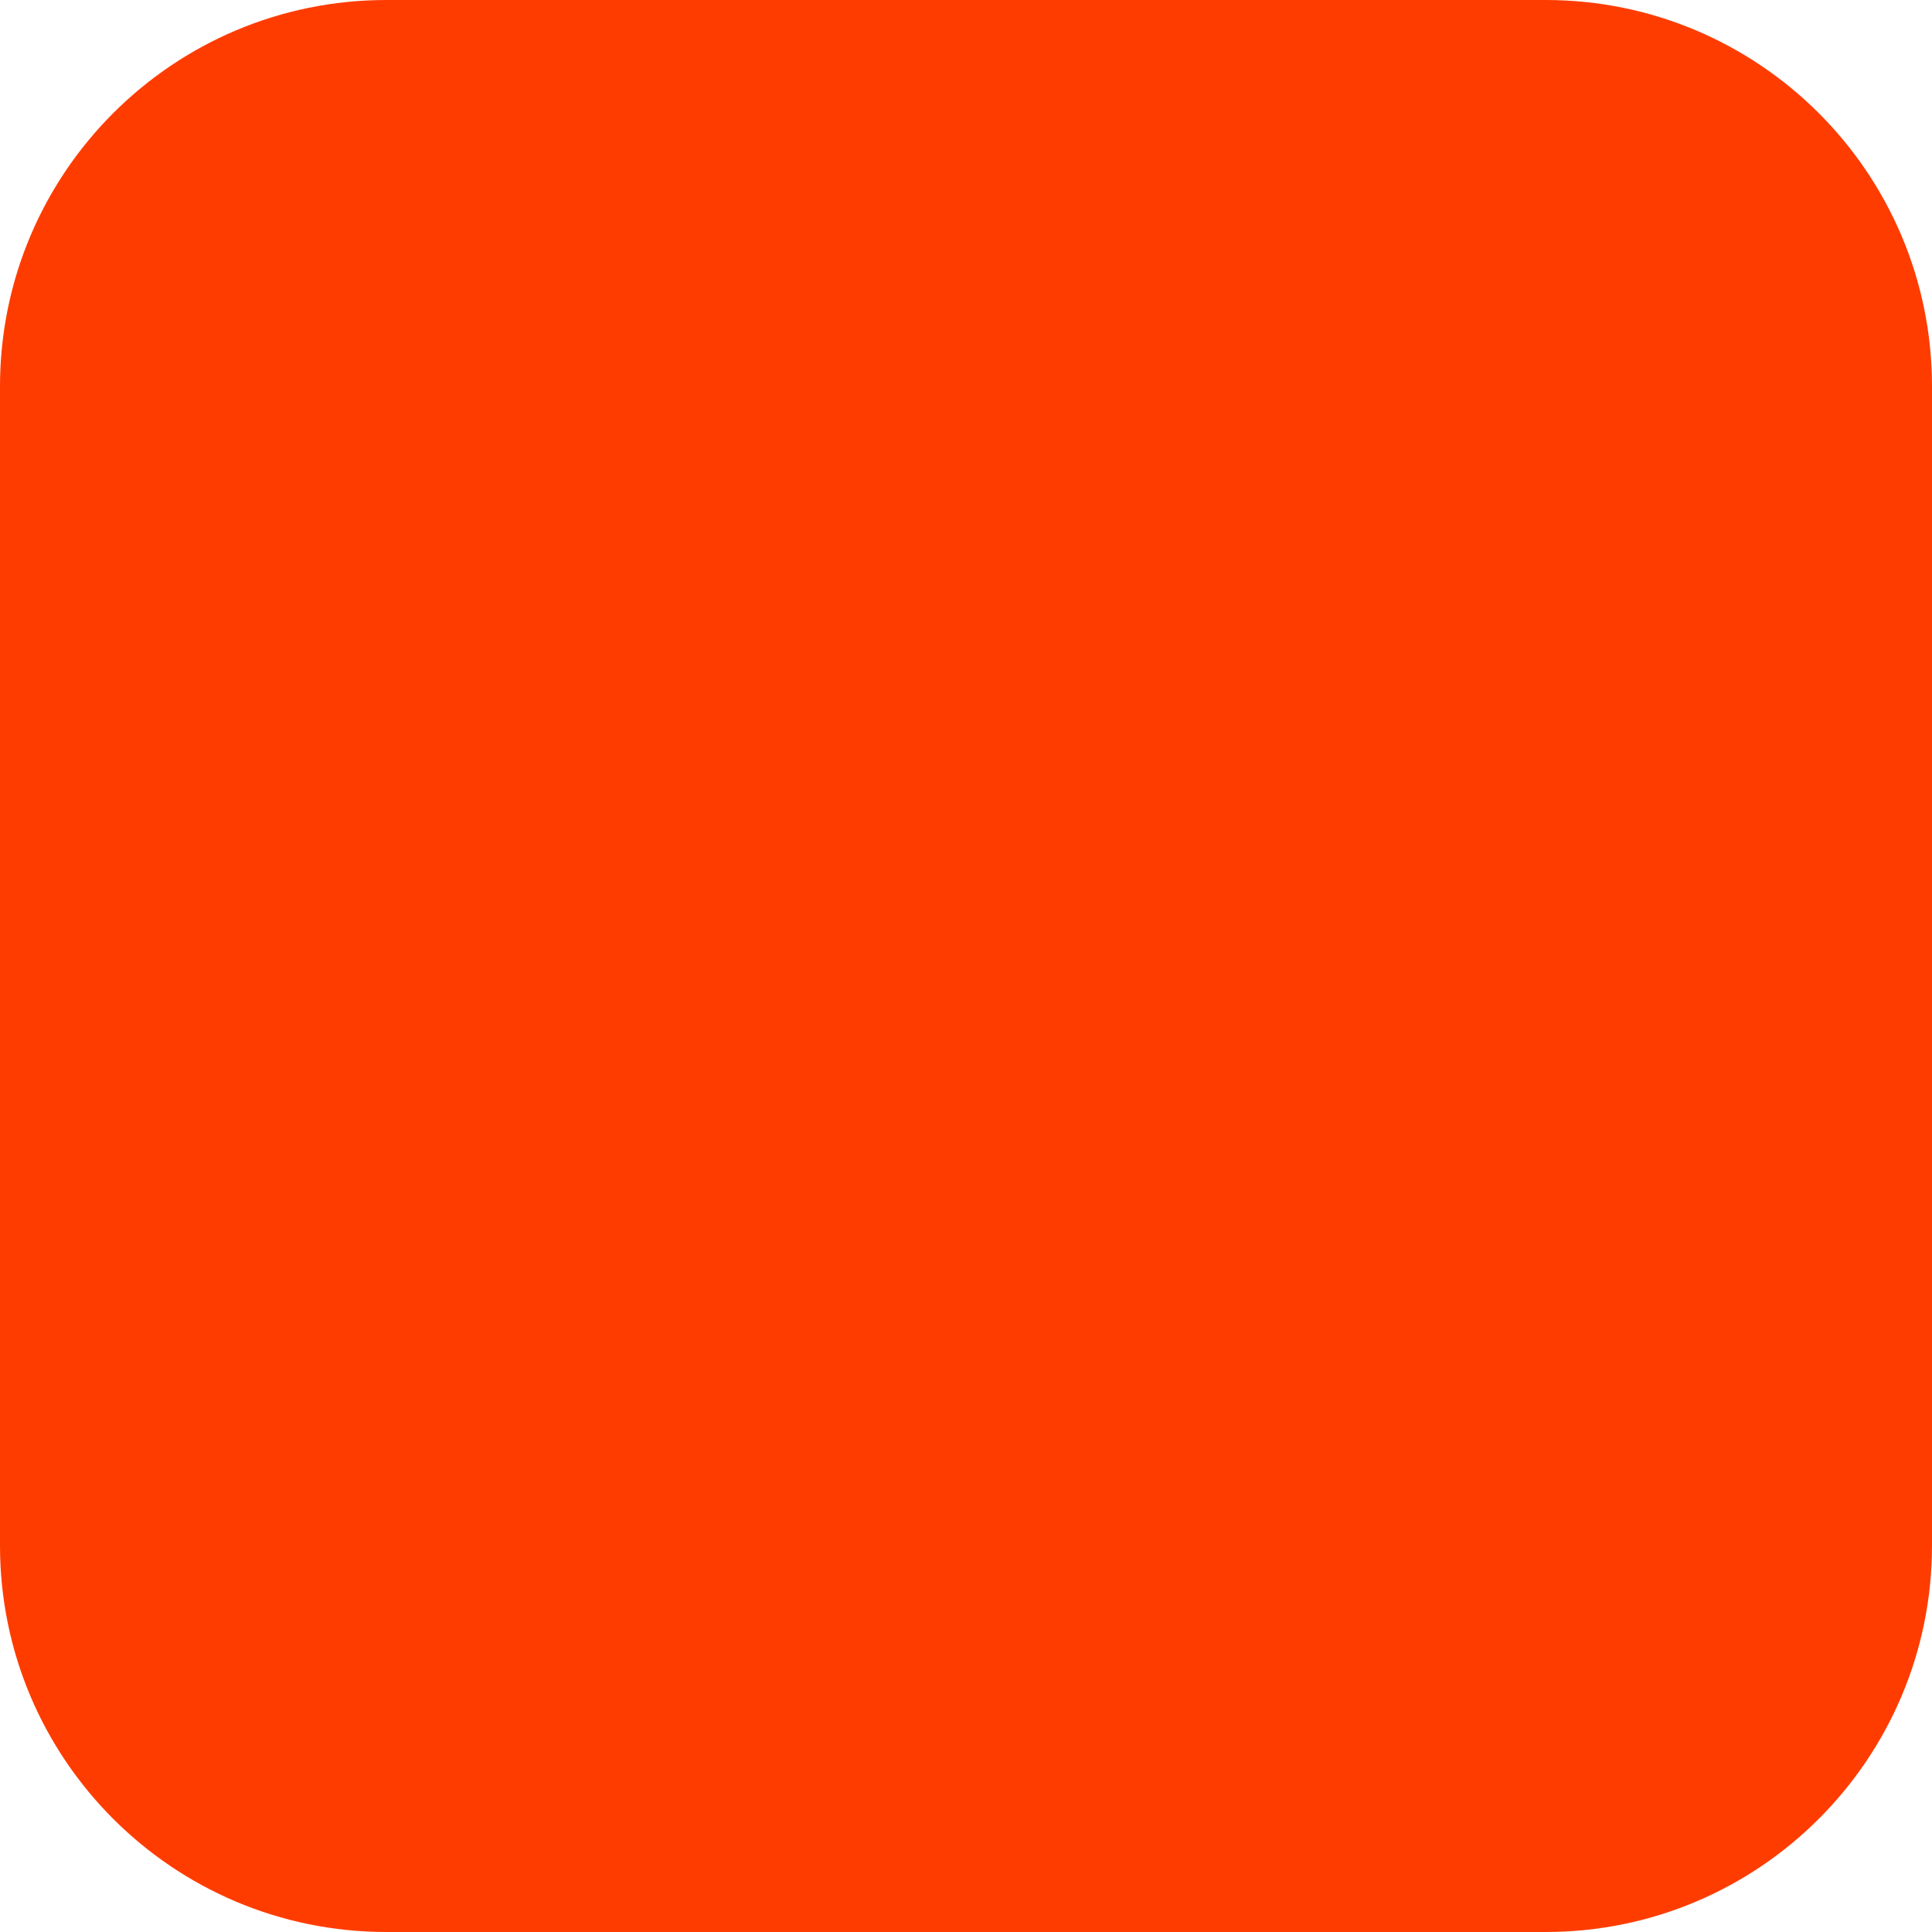
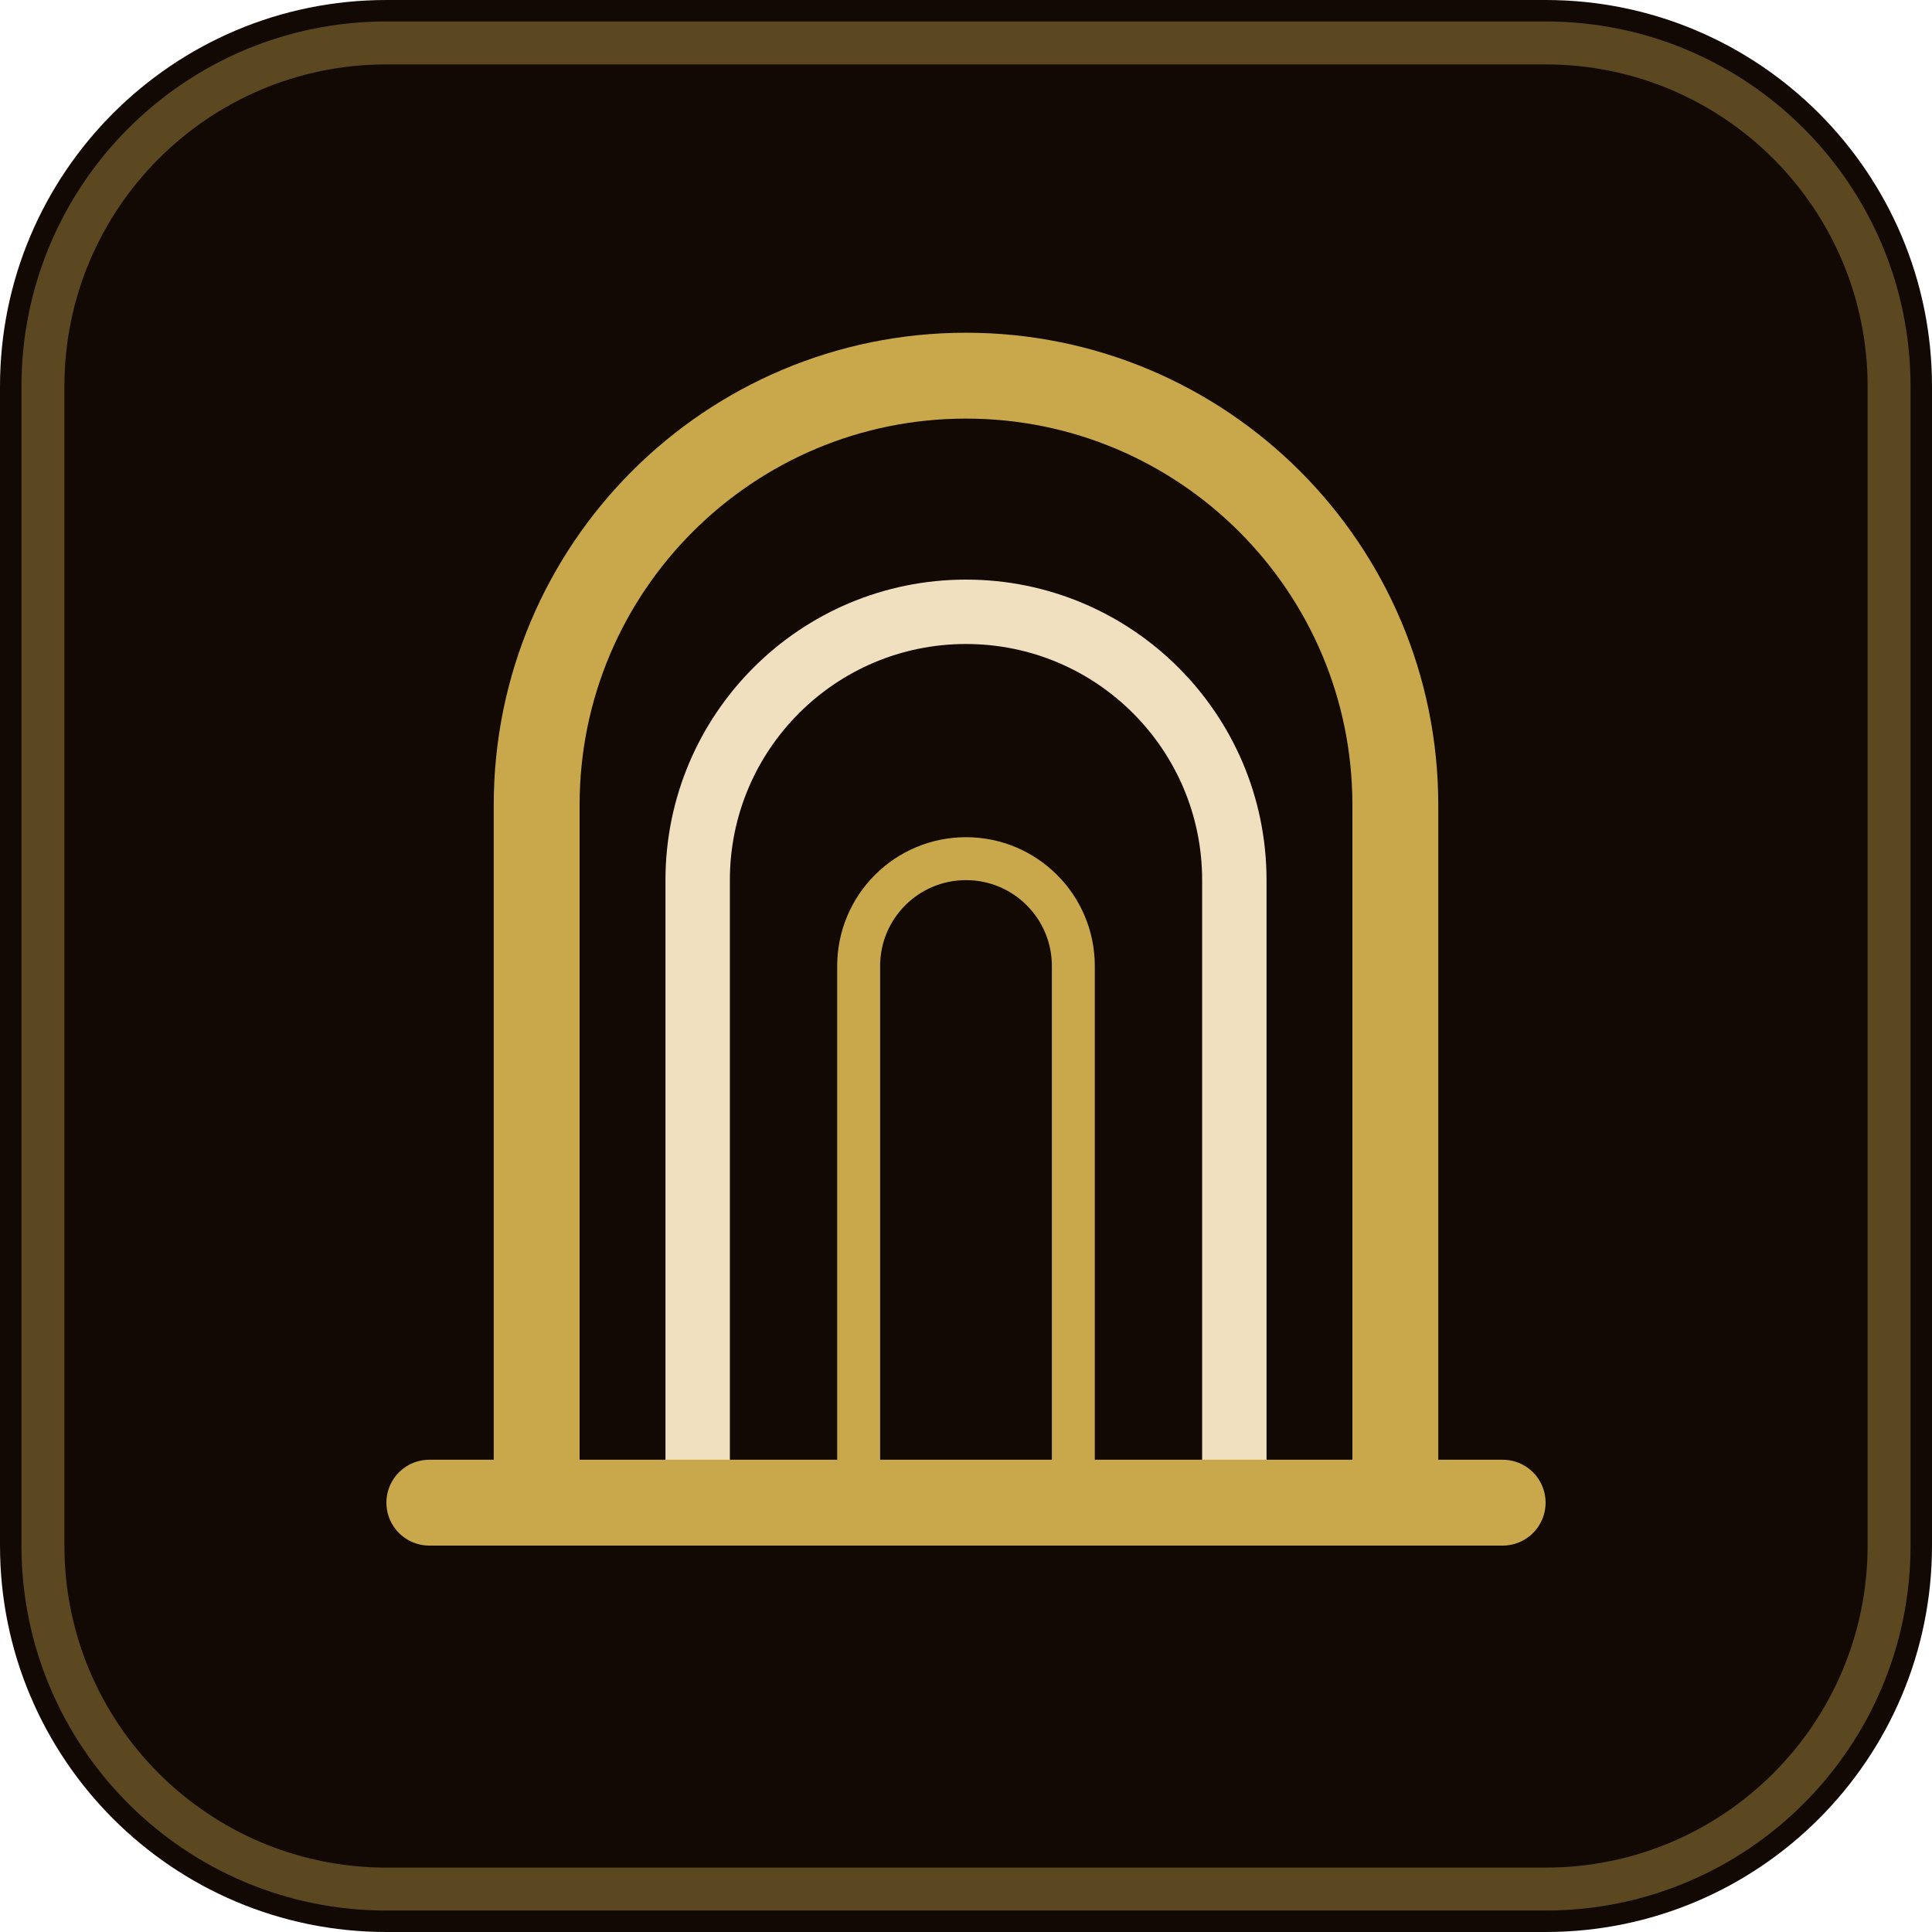
<svg xmlns="http://www.w3.org/2000/svg" width="180" height="180" viewBox="0 0 180 180" fill="none">
-   <rect width="180" height="180" rx="36" fill="#FF3C00" />
+   <rect width="180" height="180" rx="36" fill="#120904" />
+   <rect x="4" y="4" width="172" height="172" rx="32" stroke="#c8a84b" stroke-opacity="0.4" stroke-width="4" />
+   <path d="M50 140V75C50 52.909 67.909 35 90 35C112.091 35 130 52.909 130 75V140" stroke="#c8a84b" stroke-width="8" stroke-linecap="round" />
+   <path d="M65 140V82C65 68.193 76.193 57 90 57C103.807 57 115 68.193 115 82V140" stroke="#f0e0c0" stroke-width="6" stroke-linecap="round" />
+   <path d="M80 140V90C80 84.477 84.477 80 90 80C95.523 80 100 84.477 100 90V140" stroke="#c8a84b" stroke-width="4" stroke-linecap="round" />
+   <line x1="40" y1="140" x2="140" y2="140" stroke="#c8a84b" stroke-width="8" stroke-linecap="round" />
</svg>
